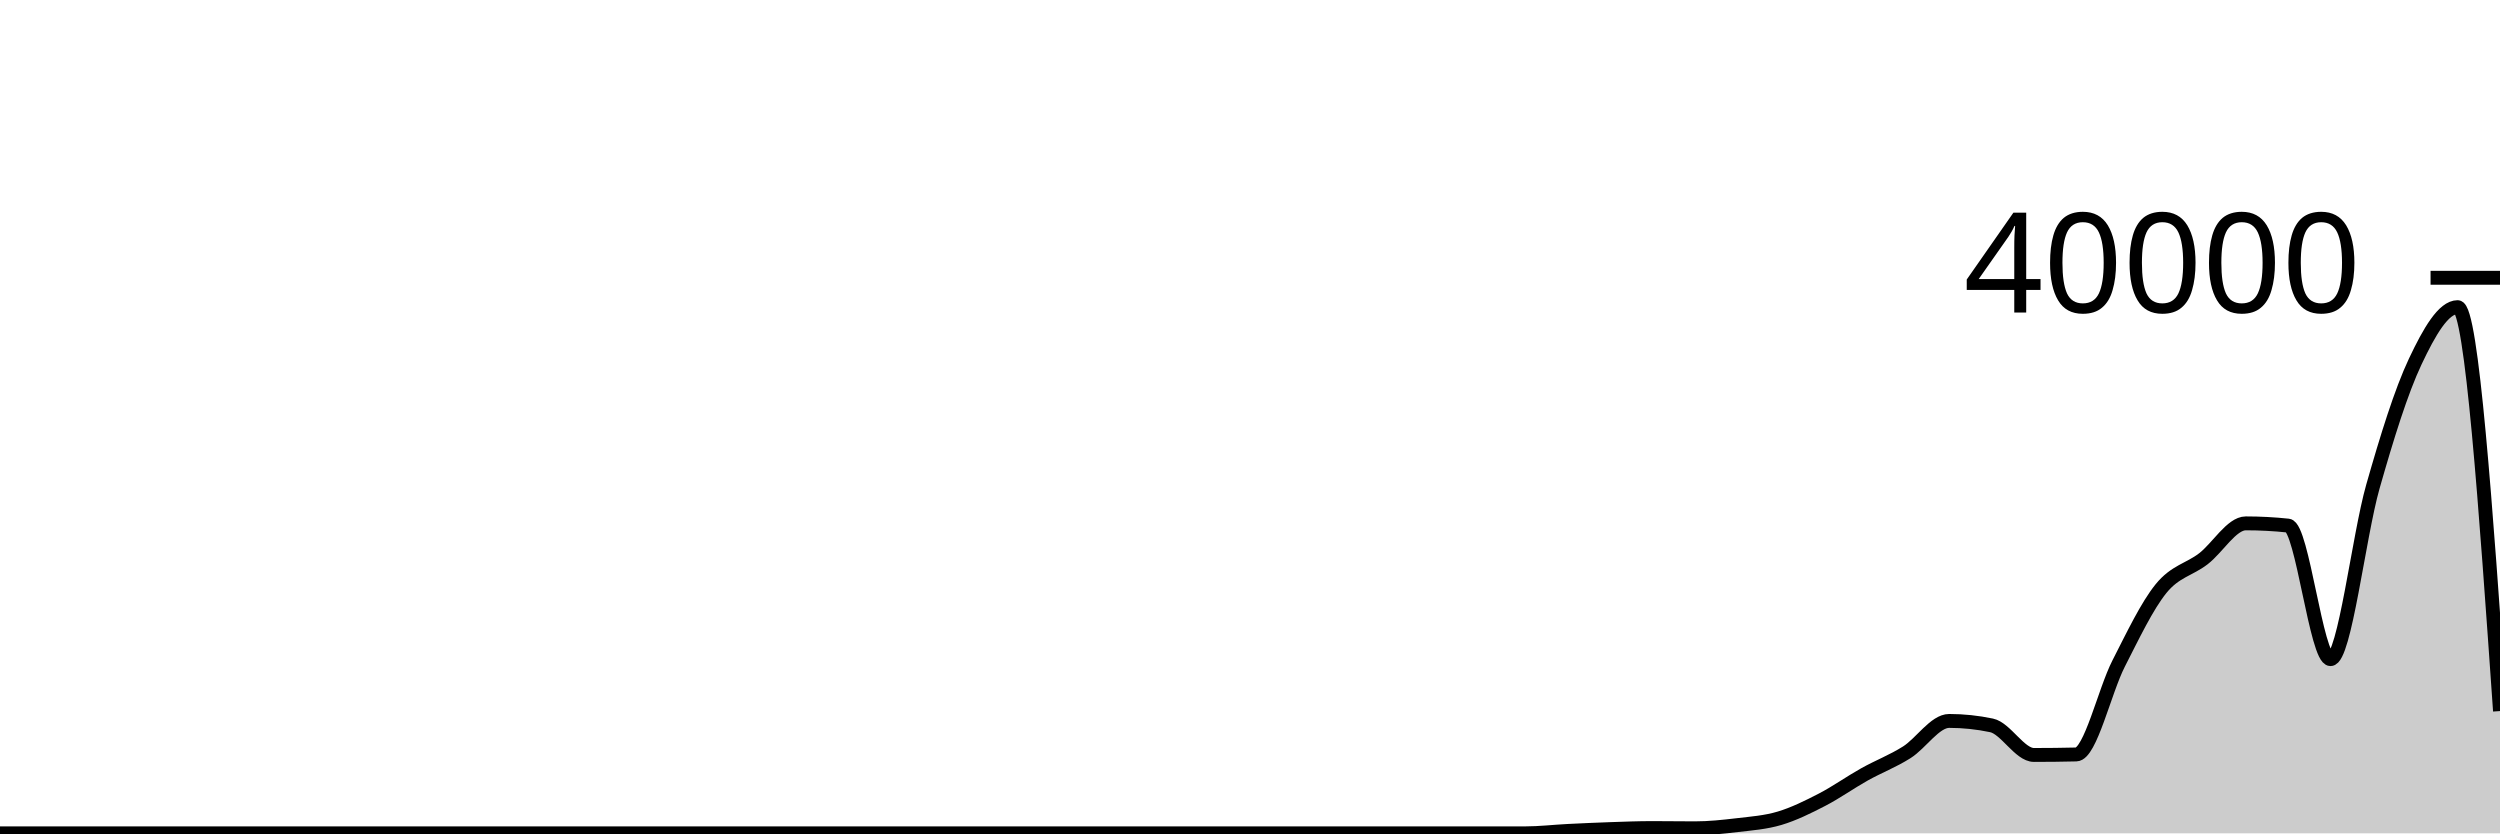
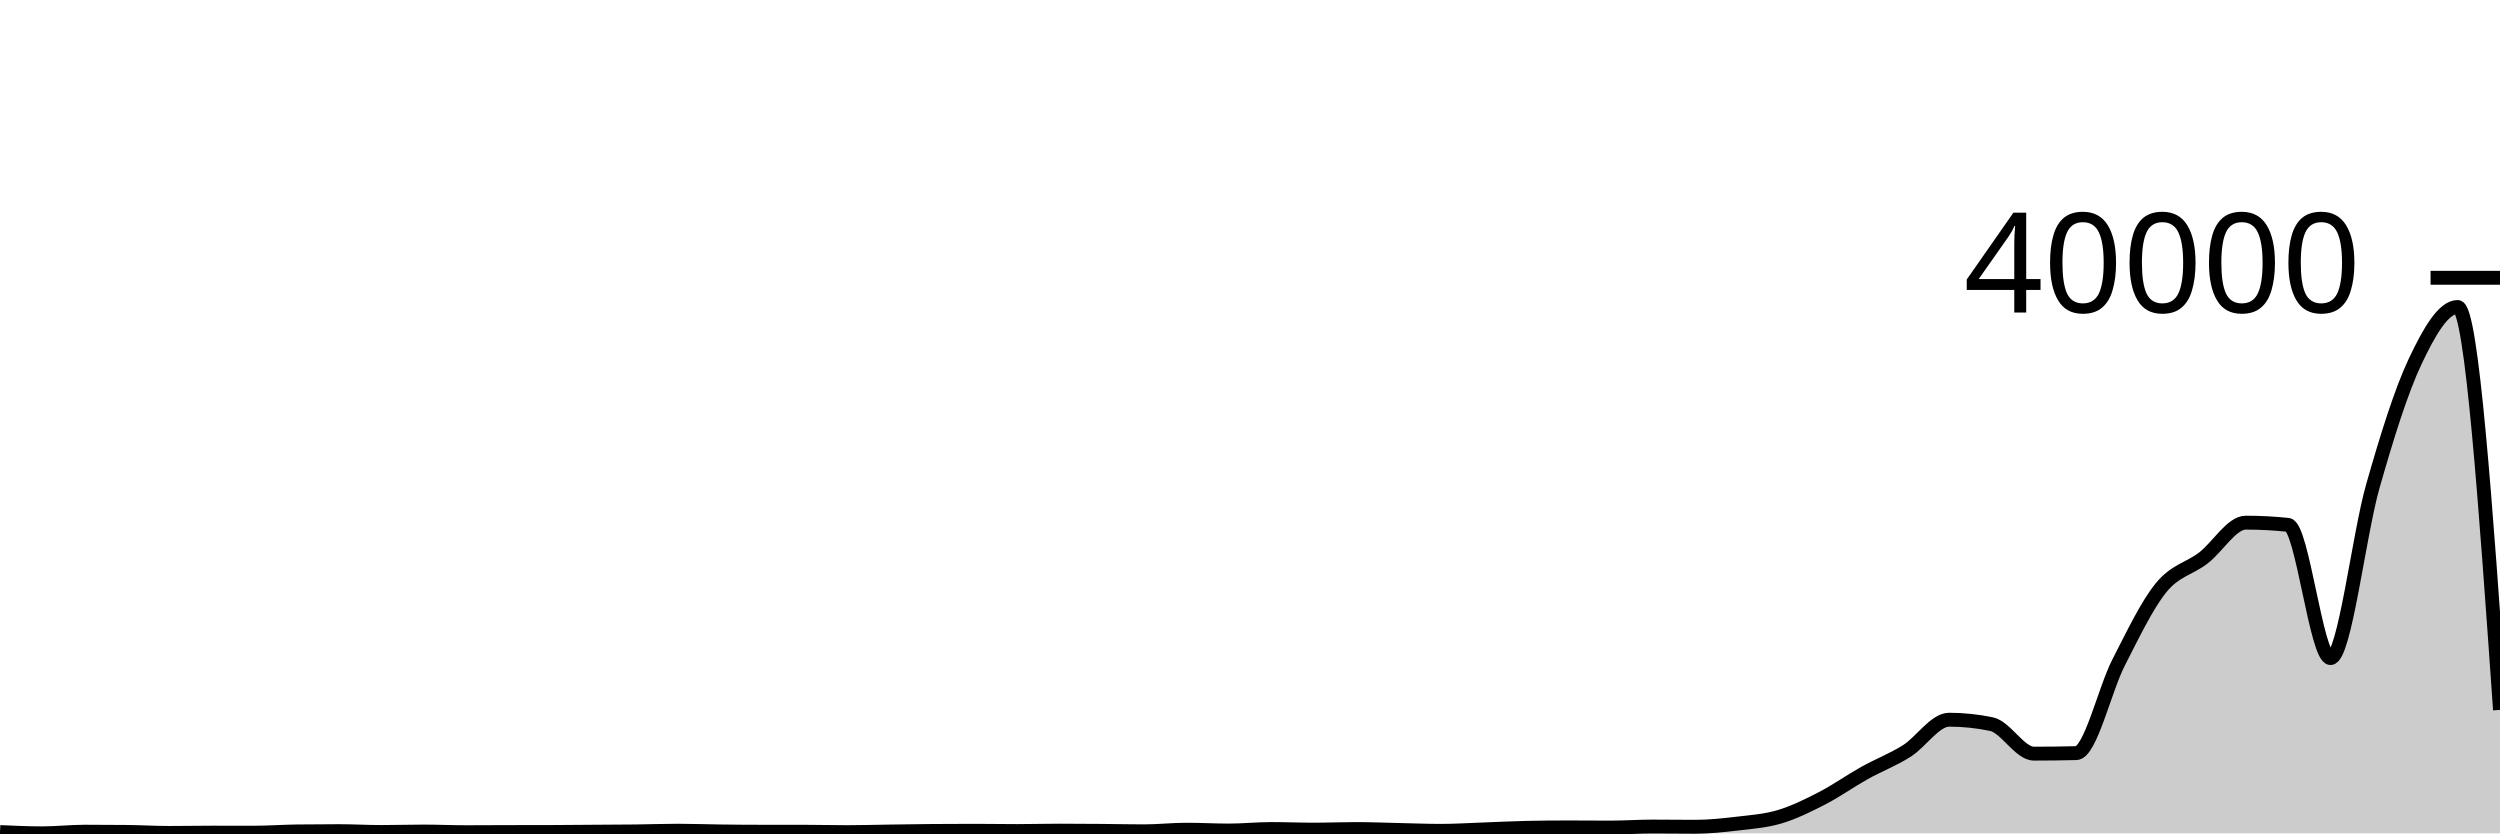
<svg xmlns="http://www.w3.org/2000/svg" viewBox="0 0 180 60">
  <g transform="translate(0,20)">
-     <path class="area" fill="rgba(0, 0, 0, 0.2)" d="M0,40C1.017,40,2.034,40,3.051,40C4.068,40,5.085,40,6.102,40C7.119,40,8.136,40,9.153,40C10.169,40,11.186,40,12.203,40C13.22,40,14.237,40,15.254,40C16.271,40,17.288,40,18.305,40C19.322,40,20.339,40,21.356,40C22.373,40,23.39,40,24.407,40C25.424,40,26.441,40,27.458,40C28.475,40,29.492,40,30.508,40C31.525,40,32.542,40,33.559,40C34.576,40,35.593,40,36.61,40C37.627,40,38.644,40,39.661,40C40.678,40,41.695,40,42.712,40C43.729,40,44.746,40,45.763,40C46.78,40,47.797,40,48.814,40C49.831,40,50.847,40,51.864,40C52.881,40,53.898,40,54.915,40C55.932,40,56.949,40,57.966,40C58.983,40,60,40,61.017,40C62.034,40,63.051,40,64.068,40C65.085,40,66.102,40,67.119,40C68.136,40,69.153,40,70.169,40C71.186,40,72.203,40,73.22,40C74.237,40,75.254,40,76.271,40C77.288,40,78.305,40,79.322,40C80.339,40,81.356,40,82.373,40C83.39,40,84.407,40,85.424,40C86.441,40,87.458,40,88.475,40C89.492,40,90.508,40,91.525,40C92.542,40,93.559,40,94.576,40C95.593,40,96.61,40,97.627,40C98.644,40,99.661,40,100.678,40C101.695,40,102.712,40,103.729,40C104.746,40,105.763,40,106.78,40C107.797,40,108.814,40,109.831,40C110.847,40,111.864,39.878,112.881,39.827C113.898,39.776,114.915,39.73,115.932,39.695C116.949,39.66,117.966,39.62,118.983,39.62C120,39.62,121.017,39.638,122.034,39.638C123.051,39.638,124.068,39.53,125.085,39.409C126.102,39.288,127.119,39.218,128.136,38.913C129.153,38.608,130.169,38.107,131.186,37.581C132.203,37.055,133.22,36.328,134.237,35.759C135.254,35.19,136.271,34.808,137.288,34.166C138.305,33.524,139.322,31.907,140.339,31.907C141.356,31.907,142.373,32.014,143.39,32.227C144.407,32.44,145.424,34.357,146.441,34.357C147.458,34.357,148.475,34.345,149.492,34.321C150.508,34.297,151.525,29.763,152.542,27.773C153.559,25.783,154.576,23.638,155.593,22.381C156.61,21.124,157.627,21.014,158.644,20.231C159.661,19.448,160.678,17.682,161.695,17.682C162.712,17.682,163.729,17.736,164.746,17.843C165.763,17.95,166.78,27.458,167.797,27.458C168.814,27.458,169.831,18.611,170.847,15.039C171.864,11.467,172.881,8.182,173.898,6.028C174.915,3.874,175.932,2.114,176.949,2.114C177.966,2.114,178.983,16.655,180,31.197L180,40C178.983,40,177.966,40,176.949,40C175.932,40,174.915,40,173.898,40C172.881,40,171.864,40,170.847,40C169.831,40,168.814,40,167.797,40C166.78,40,165.763,40,164.746,40C163.729,40,162.712,40,161.695,40C160.678,40,159.661,40,158.644,40C157.627,40,156.61,40,155.593,40C154.576,40,153.559,40,152.542,40C151.525,40,150.508,40,149.492,40C148.475,40,147.458,40,146.441,40C145.424,40,144.407,40,143.39,40C142.373,40,141.356,40,140.339,40C139.322,40,138.305,40,137.288,40C136.271,40,135.254,40,134.237,40C133.22,40,132.203,40,131.186,40C130.169,40,129.153,40,128.136,40C127.119,40,126.102,40,125.085,40C124.068,40,123.051,40,122.034,40C121.017,40,120,40,118.983,40C117.966,40,116.949,40,115.932,40C114.915,40,113.898,40,112.881,40C111.864,40,110.847,40,109.831,40C108.814,40,107.797,40,106.78,40C105.763,40,104.746,40,103.729,40C102.712,40,101.695,40,100.678,40C99.661,40,98.644,40,97.627,40C96.61,40,95.593,40,94.576,40C93.559,40,92.542,40,91.525,40C90.508,40,89.492,40,88.475,40C87.458,40,86.441,40,85.424,40C84.407,40,83.39,40,82.373,40C81.356,40,80.339,40,79.322,40C78.305,40,77.288,40,76.271,40C75.254,40,74.237,40,73.22,40C72.203,40,71.186,40,70.169,40C69.153,40,68.136,40,67.119,40C66.102,40,65.085,40,64.068,40C63.051,40,62.034,40,61.017,40C60,40,58.983,40,57.966,40C56.949,40,55.932,40,54.915,40C53.898,40,52.881,40,51.864,40C50.847,40,49.831,40,48.814,40C47.797,40,46.78,40,45.763,40C44.746,40,43.729,40,42.712,40C41.695,40,40.678,40,39.661,40C38.644,40,37.627,40,36.61,40C35.593,40,34.576,40,33.559,40C32.542,40,31.525,40,30.508,40C29.492,40,28.475,40,27.458,40C26.441,40,25.424,40,24.407,40C23.39,40,22.373,40,21.356,40C20.339,40,19.322,40,18.305,40C17.288,40,16.271,40,15.254,40C14.237,40,13.22,40,12.203,40C11.186,40,10.169,40,9.153,40C8.136,40,7.119,40,6.102,40C5.085,40,4.068,40,3.051,40C2.034,40,1.017,40,0,40Z" />
-     <path class="line" stroke="black" fill="none" d="M0,40C1.017,40,2.034,40,3.051,40C4.068,40,5.085,40,6.102,40C7.119,40,8.136,40,9.153,40C10.169,40,11.186,40,12.203,40C13.22,40,14.237,40,15.254,40C16.271,40,17.288,40,18.305,40C19.322,40,20.339,40,21.356,40C22.373,40,23.39,40,24.407,40C25.424,40,26.441,40,27.458,40C28.475,40,29.492,40,30.508,40C31.525,40,32.542,40,33.559,40C34.576,40,35.593,40,36.61,40C37.627,40,38.644,40,39.661,40C40.678,40,41.695,40,42.712,40C43.729,40,44.746,40,45.763,40C46.78,40,47.797,40,48.814,40C49.831,40,50.847,40,51.864,40C52.881,40,53.898,40,54.915,40C55.932,40,56.949,40,57.966,40C58.983,40,60,40,61.017,40C62.034,40,63.051,40,64.068,40C65.085,40,66.102,40,67.119,40C68.136,40,69.153,40,70.169,40C71.186,40,72.203,40,73.22,40C74.237,40,75.254,40,76.271,40C77.288,40,78.305,40,79.322,40C80.339,40,81.356,40,82.373,40C83.39,40,84.407,40,85.424,40C86.441,40,87.458,40,88.475,40C89.492,40,90.508,40,91.525,40C92.542,40,93.559,40,94.576,40C95.593,40,96.61,40,97.627,40C98.644,40,99.661,40,100.678,40C101.695,40,102.712,40,103.729,40C104.746,40,105.763,40,106.78,40C107.797,40,108.814,40,109.831,40C110.847,40,111.864,39.878,112.881,39.827C113.898,39.776,114.915,39.73,115.932,39.695C116.949,39.66,117.966,39.62,118.983,39.62C120,39.62,121.017,39.638,122.034,39.638C123.051,39.638,124.068,39.53,125.085,39.409C126.102,39.288,127.119,39.218,128.136,38.913C129.153,38.608,130.169,38.107,131.186,37.581C132.203,37.055,133.22,36.328,134.237,35.759C135.254,35.19,136.271,34.808,137.288,34.166C138.305,33.524,139.322,31.907,140.339,31.907C141.356,31.907,142.373,32.014,143.39,32.227C144.407,32.44,145.424,34.357,146.441,34.357C147.458,34.357,148.475,34.345,149.492,34.321C150.508,34.297,151.525,29.763,152.542,27.773C153.559,25.783,154.576,23.638,155.593,22.381C156.61,21.124,157.627,21.014,158.644,20.231C159.661,19.448,160.678,17.682,161.695,17.682C162.712,17.682,163.729,17.736,164.746,17.843C165.763,17.95,166.78,27.458,167.797,27.458C168.814,27.458,169.831,18.611,170.847,15.039C171.864,11.467,172.881,8.182,173.898,6.028C174.915,3.874,175.932,2.114,176.949,2.114C177.966,2.114,178.983,16.655,180,31.197" />
+     <path class="area" fill="rgba(0, 0, 0, 0.2)" d="M0,39.908C1.017,39.954,2.034,40,3.051,40C4.068,40,5.085,39.882,6.102,39.882C7.119,39.882,8.136,39.888,9.153,39.898C10.169,39.909,11.186,39.971,12.203,39.971C13.22,39.971,14.237,39.95,15.254,39.95C16.271,39.95,17.288,39.953,18.305,39.953C19.322,39.953,20.339,39.877,21.356,39.863C22.373,39.85,23.39,39.843,24.407,39.843C25.424,39.843,26.441,39.904,27.458,39.904C28.475,39.904,29.492,39.871,30.508,39.871C31.525,39.871,32.542,39.919,33.559,39.919C34.576,39.919,35.593,39.911,36.61,39.908C37.627,39.906,38.644,39.907,39.661,39.904C40.678,39.902,41.695,39.89,42.712,39.883C43.729,39.876,44.746,39.874,45.763,39.862C46.78,39.85,47.797,39.811,48.814,39.811C49.831,39.811,50.847,39.851,51.864,39.863C52.881,39.876,53.898,39.885,54.915,39.885C55.932,39.886,56.949,39.886,57.966,39.886C58.983,39.887,60,39.914,61.017,39.914C62.034,39.914,63.051,39.883,64.068,39.869C65.085,39.855,66.102,39.838,67.119,39.829C68.136,39.821,69.153,39.816,70.169,39.816C71.186,39.816,72.203,39.836,73.22,39.836C74.237,39.836,75.254,39.806,76.271,39.806C77.288,39.806,78.305,39.814,79.322,39.822C80.339,39.831,81.356,39.855,82.373,39.855C83.39,39.855,84.407,39.739,85.424,39.739C86.441,39.739,87.458,39.798,88.475,39.798C89.492,39.798,90.508,39.69,91.525,39.69C92.542,39.69,93.559,39.734,94.576,39.734C95.593,39.734,96.61,39.691,97.627,39.691C98.644,39.691,99.661,39.734,100.678,39.756C101.695,39.777,102.712,39.821,103.729,39.821C104.746,39.821,105.763,39.756,106.78,39.72C107.797,39.684,108.814,39.628,109.831,39.606C110.847,39.584,111.864,39.573,112.881,39.573C113.898,39.573,114.915,39.585,115.932,39.585C116.949,39.585,117.966,39.512,118.983,39.512C120,39.512,121.017,39.528,122.034,39.528C123.051,39.528,124.068,39.42,125.085,39.3C126.102,39.18,127.119,39.11,128.136,38.806C129.153,38.502,130.169,38.002,131.186,37.478C132.203,36.953,133.22,36.228,134.237,35.66C135.254,35.093,136.271,34.711,137.288,34.071C138.305,33.43,139.322,31.819,140.339,31.819C141.356,31.819,142.373,31.925,143.39,32.138C144.407,32.351,145.424,34.262,146.441,34.262C147.458,34.262,148.475,34.25,149.492,34.225C150.508,34.201,151.525,29.679,152.542,27.695C153.559,25.71,154.576,23.573,155.593,22.319C156.61,21.065,157.627,20.954,158.644,20.173C159.661,19.391,160.678,17.631,161.695,17.631C162.712,17.631,163.729,17.684,164.746,17.791C165.763,17.897,166.78,27.382,167.797,27.382C168.814,27.382,169.831,18.557,170.847,14.994C171.864,11.432,172.881,8.157,173.898,6.008C174.915,3.86,175.932,2.103,176.949,2.103C177.966,2.103,178.983,16.607,180,31.112L180,40C178.983,40,177.966,40,176.949,40C175.932,40,174.915,40,173.898,40C172.881,40,171.864,40,170.847,40C169.831,40,168.814,40,167.797,40C166.78,40,165.763,40,164.746,40C163.729,40,162.712,40,161.695,40C160.678,40,159.661,40,158.644,40C157.627,40,156.61,40,155.593,40C154.576,40,153.559,40,152.542,40C151.525,40,150.508,40,149.492,40C148.475,40,147.458,40,146.441,40C145.424,40,144.407,40,143.39,40C142.373,40,141.356,40,140.339,40C139.322,40,138.305,40,137.288,40C136.271,40,135.254,40,134.237,40C133.22,40,132.203,40,131.186,40C130.169,40,129.153,40,128.136,40C127.119,40,126.102,40,125.085,40C124.068,40,123.051,40,122.034,40C121.017,40,120,40,118.983,40C117.966,40,116.949,40,115.932,40C114.915,40,113.898,40,112.881,40C111.864,40,110.847,40,109.831,40C108.814,40,107.797,40,106.78,40C105.763,40,104.746,40,103.729,40C102.712,40,101.695,40,100.678,40C99.661,40,98.644,40,97.627,40C96.61,40,95.593,40,94.576,40C93.559,40,92.542,40,91.525,40C90.508,40,89.492,40,88.475,40C87.458,40,86.441,40,85.424,40C84.407,40,83.39,40,82.373,40C81.356,40,80.339,40,79.322,40C78.305,40,77.288,40,76.271,40C75.254,40,74.237,40,73.22,40C72.203,40,71.186,40,70.169,40C69.153,40,68.136,40,67.119,40C66.102,40,65.085,40,64.068,40C63.051,40,62.034,40,61.017,40C60,40,58.983,40,57.966,40C56.949,40,55.932,40,54.915,40C53.898,40,52.881,40,51.864,40C50.847,40,49.831,40,48.814,40C47.797,40,46.78,40,45.763,40C44.746,40,43.729,40,42.712,40C41.695,40,40.678,40,39.661,40C38.644,40,37.627,40,36.61,40C35.593,40,34.576,40,33.559,40C32.542,40,31.525,40,30.508,40C29.492,40,28.475,40,27.458,40C26.441,40,25.424,40,24.407,40C23.39,40,22.373,40,21.356,40C20.339,40,19.322,40,18.305,40C17.288,40,16.271,40,15.254,40C14.237,40,13.22,40,12.203,40C11.186,40,10.169,40,9.153,40C8.136,40,7.119,40,6.102,40C5.085,40,4.068,40,3.051,40C2.034,40,1.017,40,0,40Z" />
+     <path class="line" stroke="black" fill="none" d="M0,39.908C1.017,39.954,2.034,40,3.051,40C4.068,40,5.085,39.882,6.102,39.882C7.119,39.882,8.136,39.888,9.153,39.898C10.169,39.909,11.186,39.971,12.203,39.971C13.22,39.971,14.237,39.95,15.254,39.95C16.271,39.95,17.288,39.953,18.305,39.953C19.322,39.953,20.339,39.877,21.356,39.863C22.373,39.85,23.39,39.843,24.407,39.843C25.424,39.843,26.441,39.904,27.458,39.904C28.475,39.904,29.492,39.871,30.508,39.871C31.525,39.871,32.542,39.919,33.559,39.919C34.576,39.919,35.593,39.911,36.61,39.908C37.627,39.906,38.644,39.907,39.661,39.904C40.678,39.902,41.695,39.89,42.712,39.883C43.729,39.876,44.746,39.874,45.763,39.862C46.78,39.85,47.797,39.811,48.814,39.811C49.831,39.811,50.847,39.851,51.864,39.863C52.881,39.876,53.898,39.885,54.915,39.885C55.932,39.886,56.949,39.886,57.966,39.886C58.983,39.887,60,39.914,61.017,39.914C62.034,39.914,63.051,39.883,64.068,39.869C65.085,39.855,66.102,39.838,67.119,39.829C68.136,39.821,69.153,39.816,70.169,39.816C71.186,39.816,72.203,39.836,73.22,39.836C74.237,39.836,75.254,39.806,76.271,39.806C77.288,39.806,78.305,39.814,79.322,39.822C80.339,39.831,81.356,39.855,82.373,39.855C83.39,39.855,84.407,39.739,85.424,39.739C86.441,39.739,87.458,39.798,88.475,39.798C89.492,39.798,90.508,39.69,91.525,39.69C92.542,39.69,93.559,39.734,94.576,39.734C95.593,39.734,96.61,39.691,97.627,39.691C98.644,39.691,99.661,39.734,100.678,39.756C101.695,39.777,102.712,39.821,103.729,39.821C104.746,39.821,105.763,39.756,106.78,39.72C107.797,39.684,108.814,39.628,109.831,39.606C110.847,39.584,111.864,39.573,112.881,39.573C113.898,39.573,114.915,39.585,115.932,39.585C116.949,39.585,117.966,39.512,118.983,39.512C120,39.512,121.017,39.528,122.034,39.528C123.051,39.528,124.068,39.42,125.085,39.3C126.102,39.18,127.119,39.11,128.136,38.806C129.153,38.502,130.169,38.002,131.186,37.478C132.203,36.953,133.22,36.228,134.237,35.66C135.254,35.093,136.271,34.711,137.288,34.071C138.305,33.43,139.322,31.819,140.339,31.819C141.356,31.819,142.373,31.925,143.39,32.138C144.407,32.351,145.424,34.262,146.441,34.262C147.458,34.262,148.475,34.25,149.492,34.225C150.508,34.201,151.525,29.679,152.542,27.695C153.559,25.71,154.576,23.573,155.593,22.319C156.61,21.065,157.627,20.954,158.644,20.173C159.661,19.391,160.678,17.631,161.695,17.631C162.712,17.631,163.729,17.684,164.746,17.791C165.763,17.897,166.78,27.382,167.797,27.382C168.814,27.382,169.831,18.557,170.847,14.994C171.864,11.432,172.881,8.157,173.898,6.008C174.915,3.86,175.932,2.103,176.949,2.103C177.966,2.103,178.983,16.607,180,31.112" />
    <path class="axis-ceiling" stroke-width="1" stroke="black" fill="none" d="M175,0L180,0" />
    <text class="axis-ceiling-label" font-family="sans-serif" text-anchor="end" font-size="10px" x="170" y="2.5">40000</text>
  </g>
</svg>
